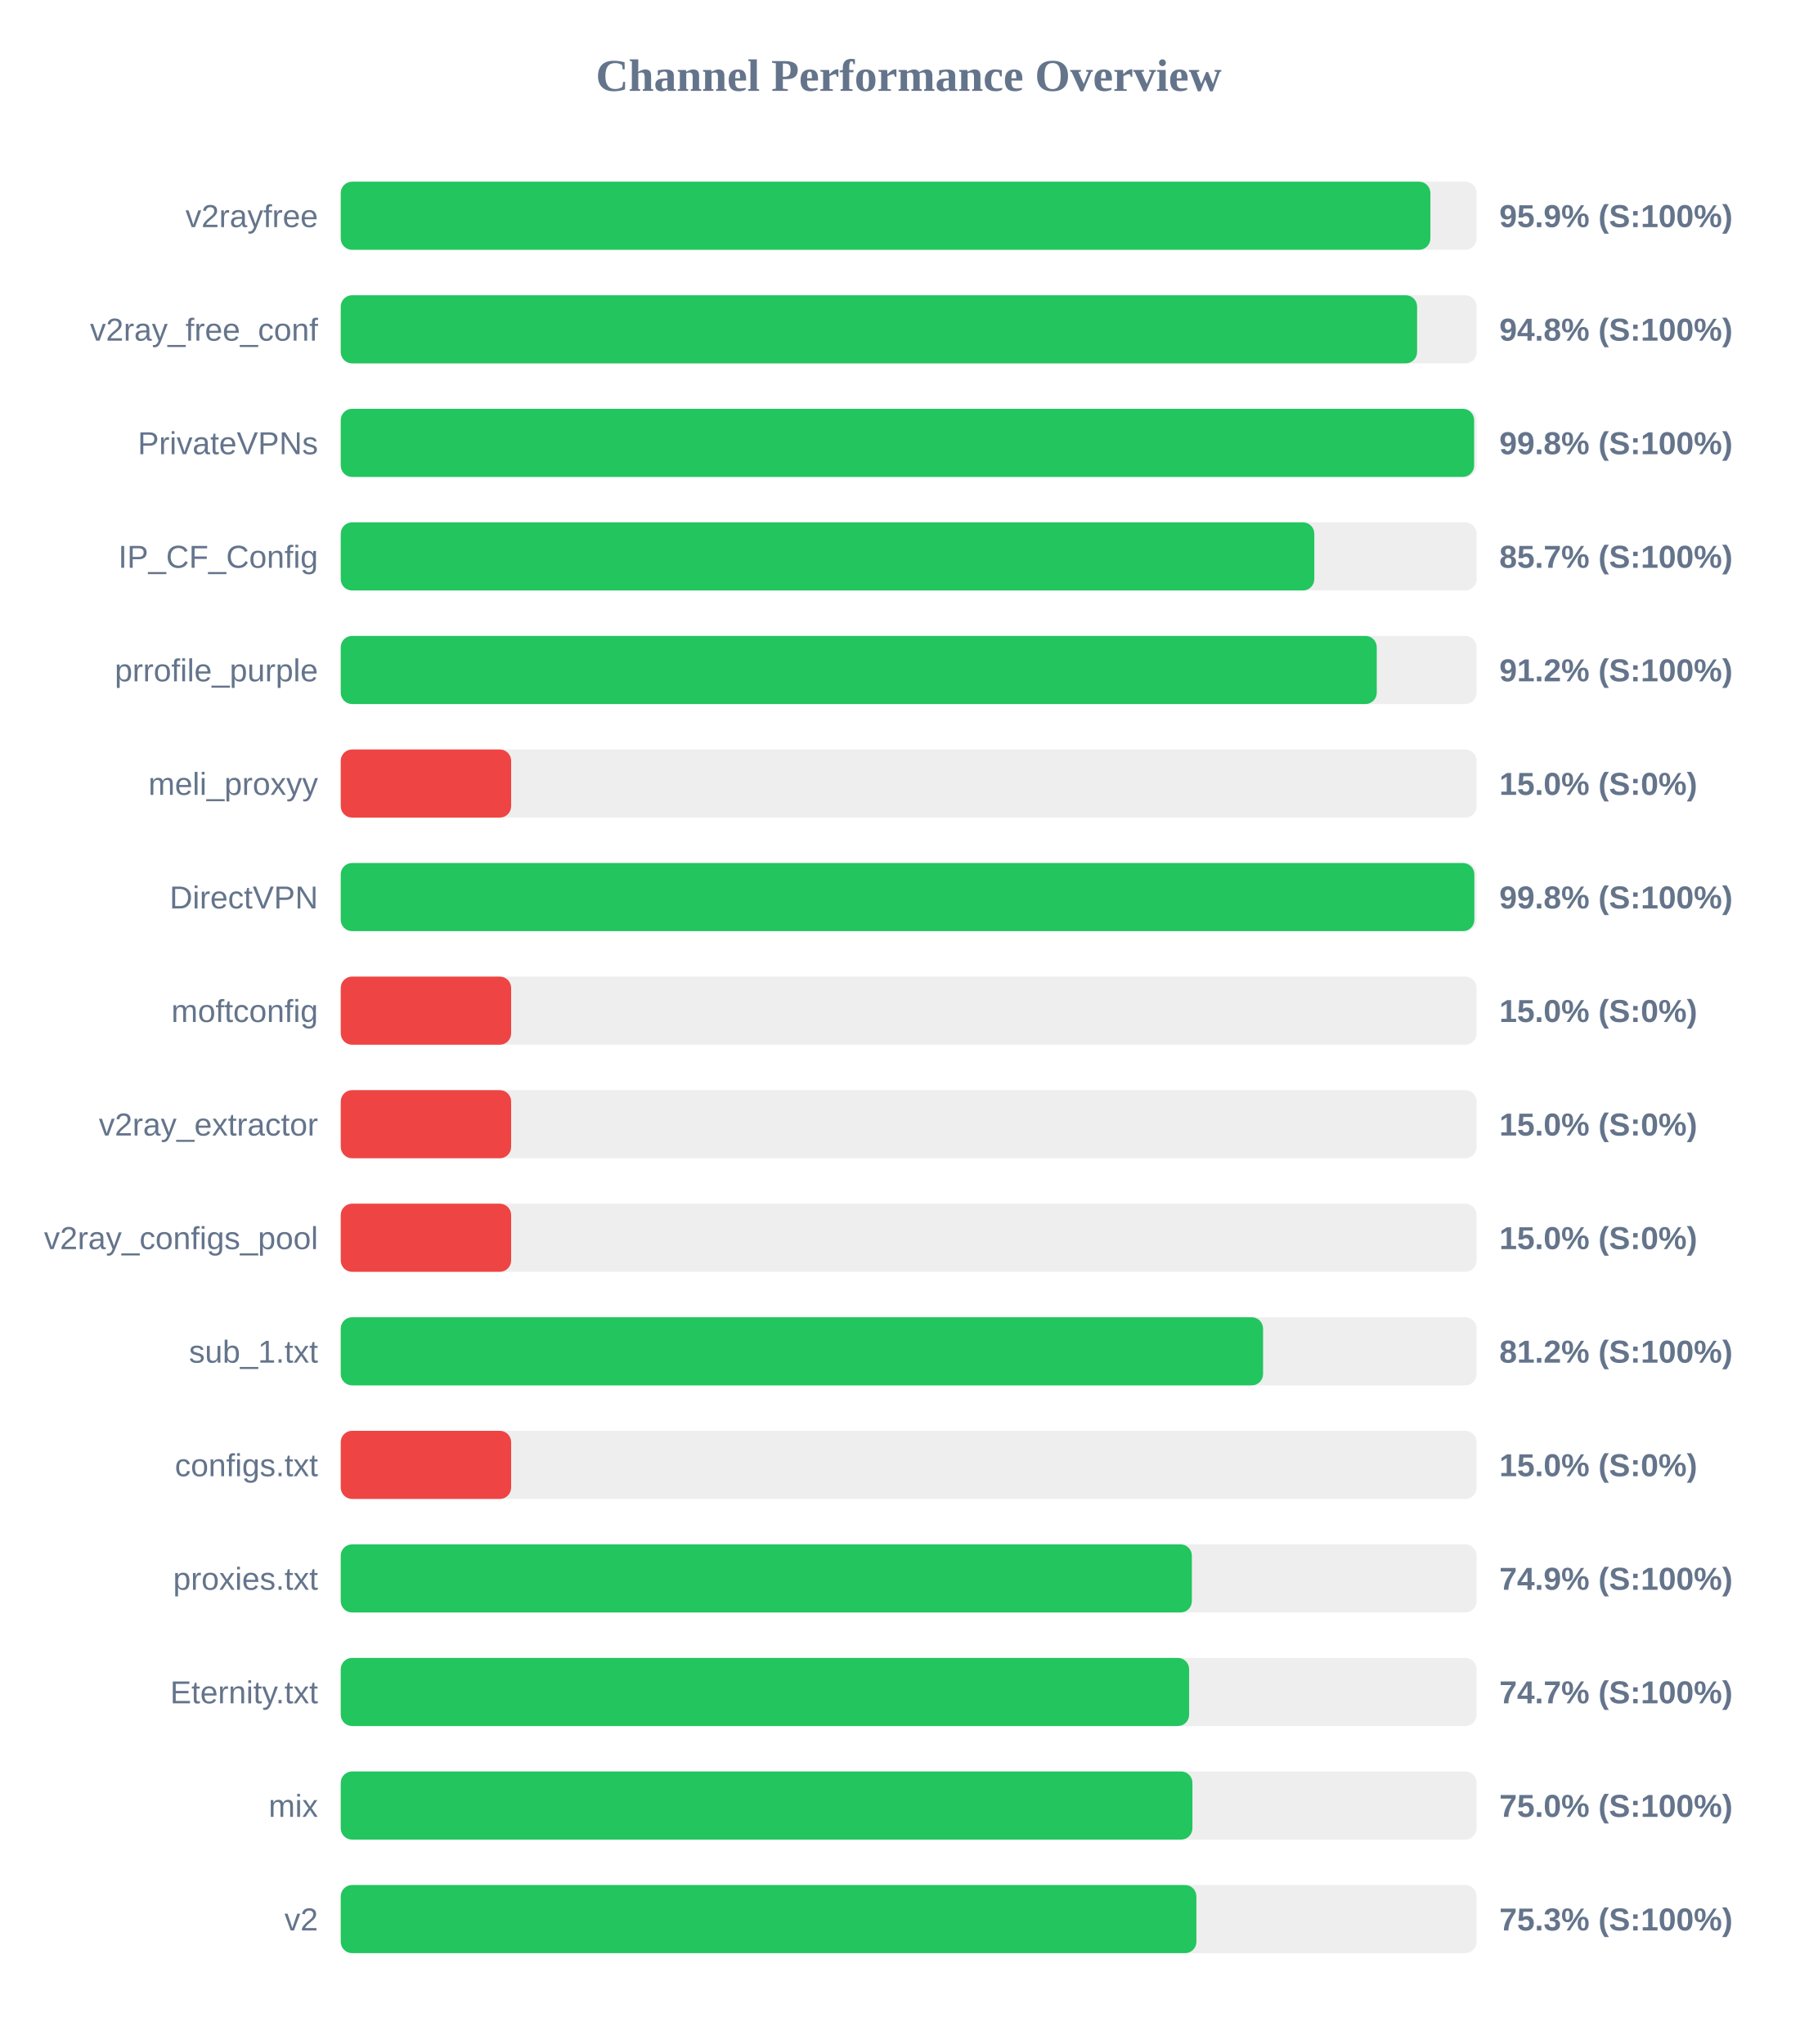
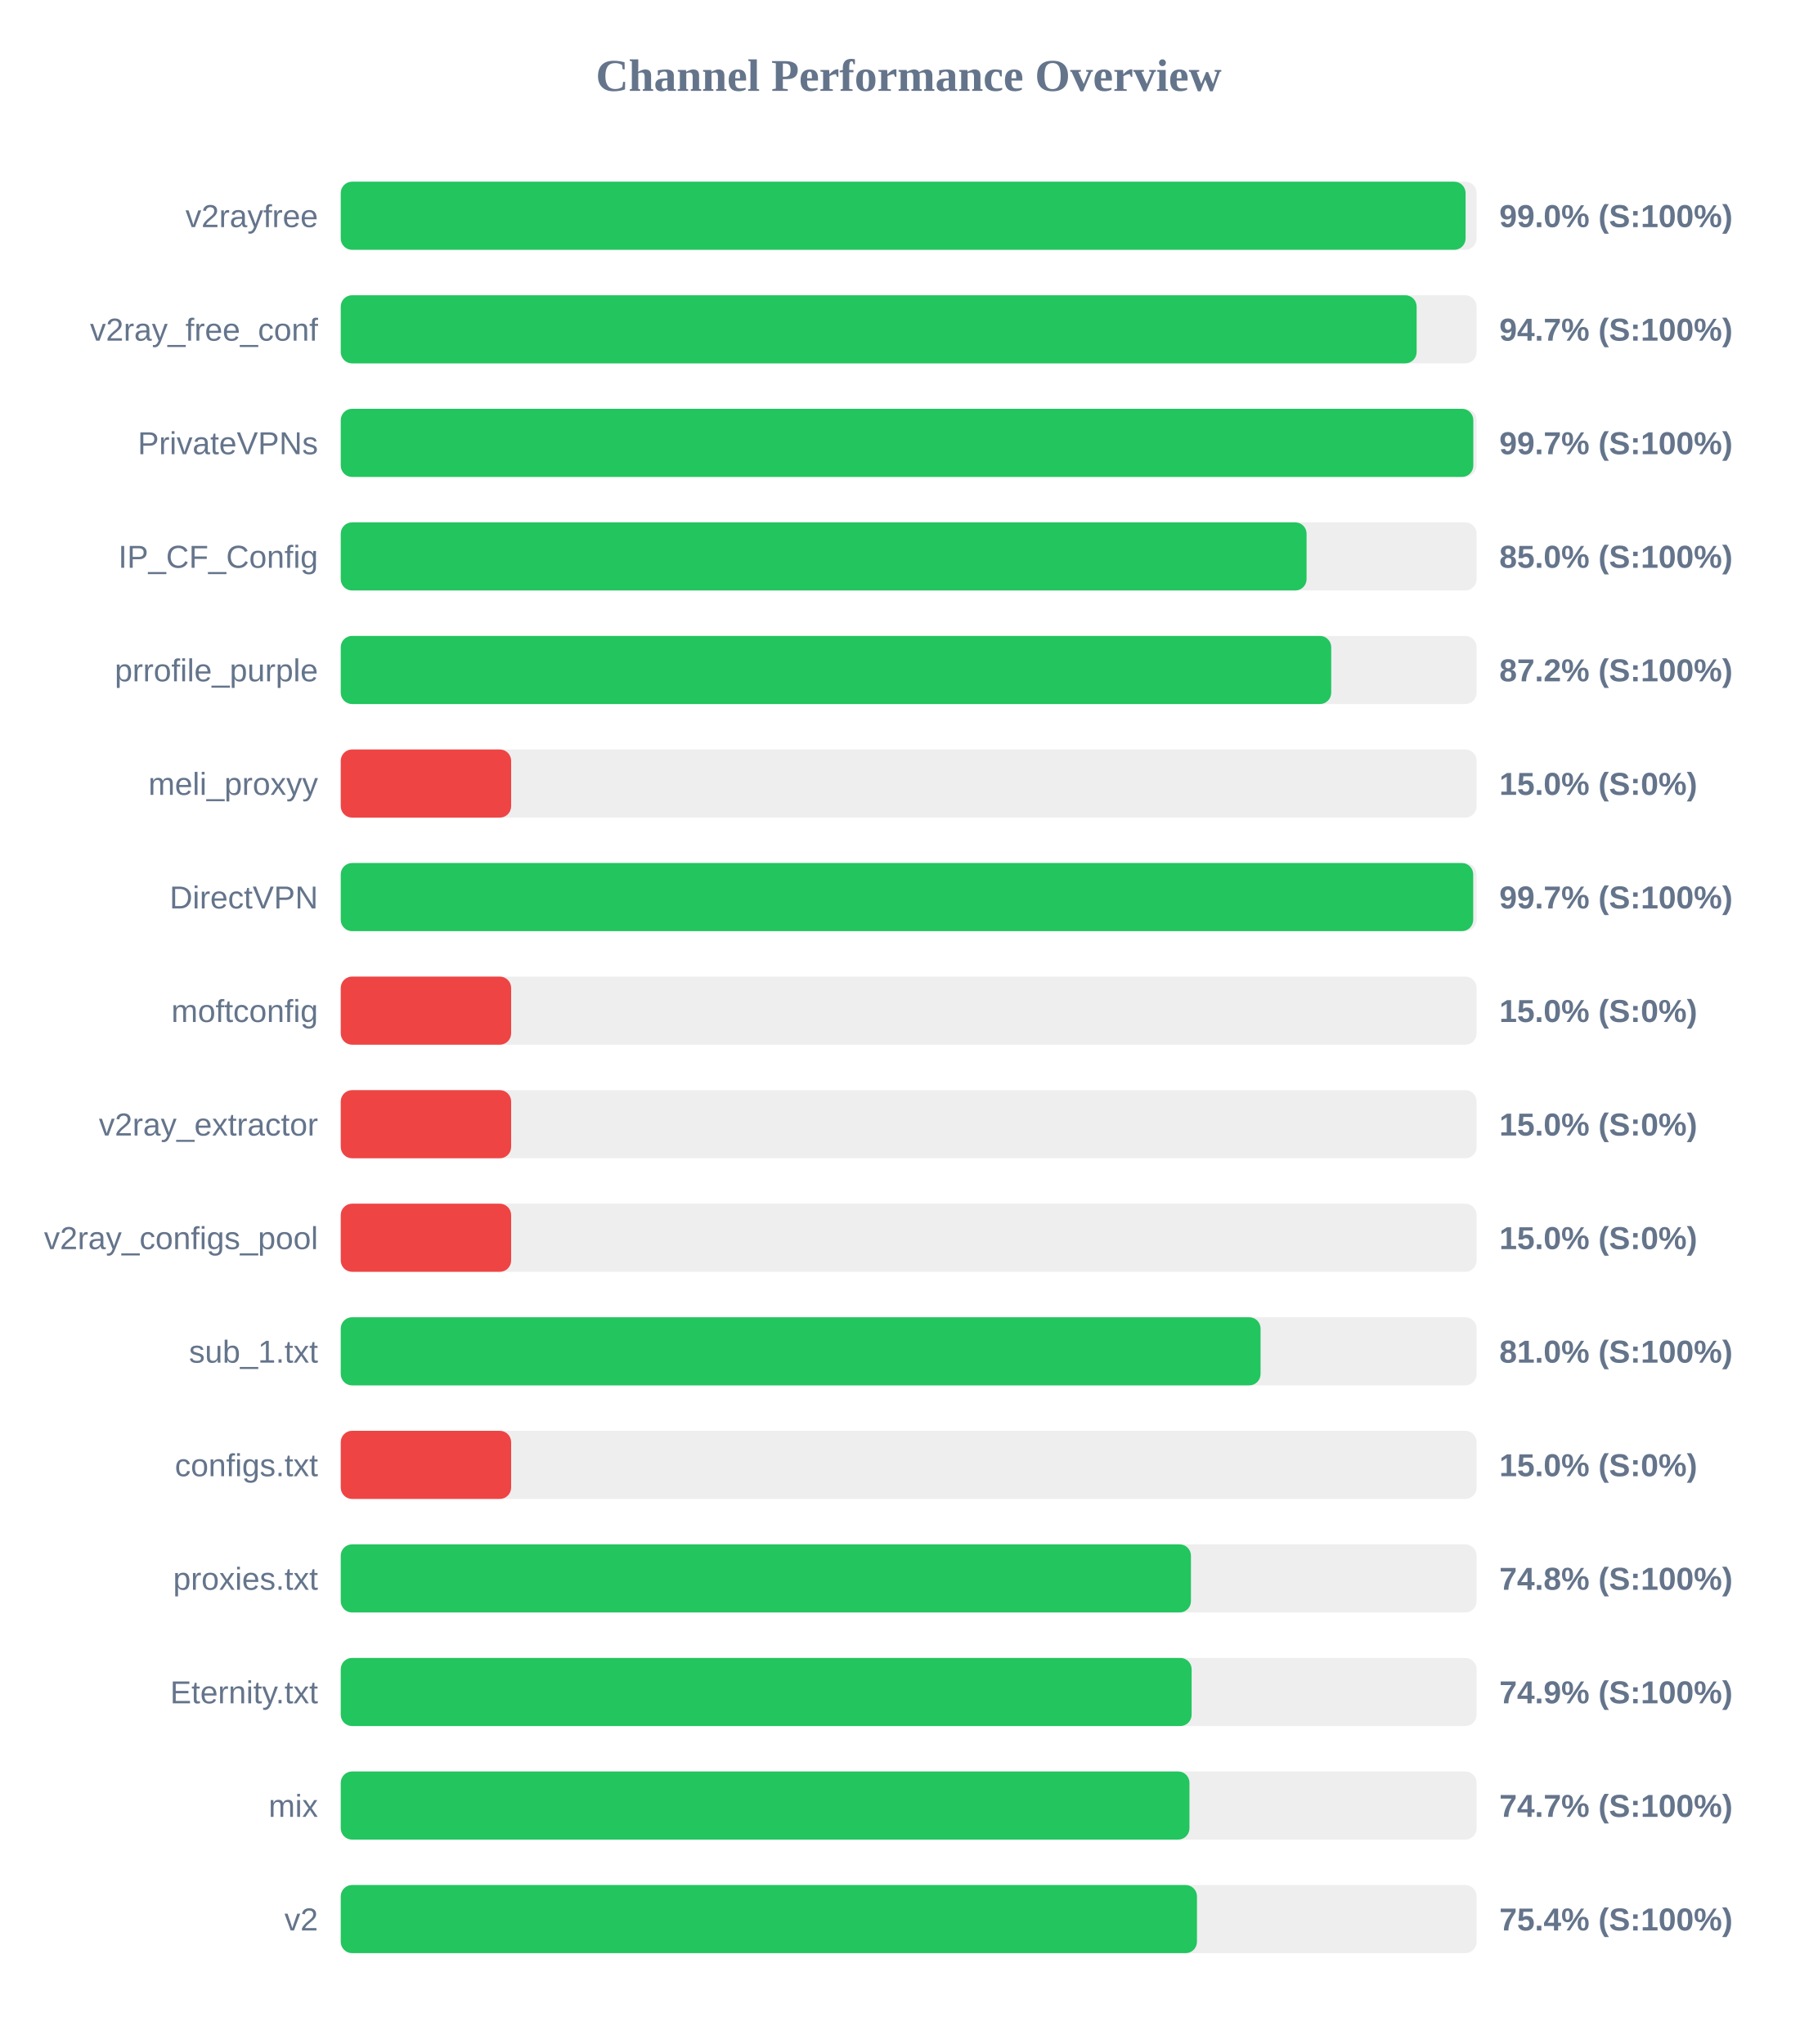
<svg xmlns="http://www.w3.org/2000/svg" width="800" height="900" version="1.1">
  <style>
        .row { font: 14px Arial; fill: #64748b; }
        .score { font: bold 14px Arial; fill: #64748b; }
    </style>
  <text x="400" y="40" text-anchor="middle" font-size="20px" font-weight="bold" fill="#64748b">Channel Performance Overview</text>
  <rect x="150" y="80" width="500" height="30" fill="#eee" rx="5" />
-   <rect x="150" y="80" width="479.65" height="30" fill="#22c55e" rx="5" />
+   <rect x="150" y="80" width="495.15" height="30" fill="#22c55e" rx="5" />
  <text x="140" y="100" text-anchor="end" class="row">v2rayfree</text>
-   <text x="660" y="100" text-anchor="start" class="score">95.9% (S:100%)</text>
+   <text x="660" y="100" text-anchor="start" class="score">99.0% (S:100%)</text>
  <rect x="150" y="130" width="500" height="30" fill="#eee" rx="5" />
-   <rect x="150" y="130" width="473.8" height="30" fill="#22c55e" rx="5" />
+   <rect x="150" y="130" width="473.6" height="30" fill="#22c55e" rx="5" />
  <text x="140" y="150" text-anchor="end" class="row">v2ray_free_conf</text>
-   <text x="660" y="150" text-anchor="start" class="score">94.8% (S:100%)</text>
+   <text x="660" y="150" text-anchor="start" class="score">94.7% (S:100%)</text>
  <rect x="150" y="180" width="500" height="30" fill="#eee" rx="5" />
-   <rect x="150" y="180" width="498.9" height="30" fill="#22c55e" rx="5" />
+   <rect x="150" y="180" width="498.55" height="30" fill="#22c55e" rx="5" />
  <text x="140" y="200" text-anchor="end" class="row">PrivateVPNs</text>
-   <text x="660" y="200" text-anchor="start" class="score">99.8% (S:100%)</text>
+   <text x="660" y="200" text-anchor="start" class="score">99.7% (S:100%)</text>
  <rect x="150" y="230" width="500" height="30" fill="#eee" rx="5" />
-   <rect x="150" y="230" width="428.55" height="30" fill="#22c55e" rx="5" />
+   <rect x="150" y="230" width="425.15" height="30" fill="#22c55e" rx="5" />
  <text x="140" y="250" text-anchor="end" class="row">IP_CF_Config</text>
-   <text x="660" y="250" text-anchor="start" class="score">85.7% (S:100%)</text>
+   <text x="660" y="250" text-anchor="start" class="score">85.0% (S:100%)</text>
  <rect x="150" y="280" width="500" height="30" fill="#eee" rx="5" />
-   <rect x="150" y="280" width="456.05" height="30" fill="#22c55e" rx="5" />
+   <rect x="150" y="280" width="436.0" height="30" fill="#22c55e" rx="5" />
  <text x="140" y="300" text-anchor="end" class="row">prrofile_purple</text>
-   <text x="660" y="300" text-anchor="start" class="score">91.2% (S:100%)</text>
+   <text x="660" y="300" text-anchor="start" class="score">87.2% (S:100%)</text>
  <rect x="150" y="330" width="500" height="30" fill="#eee" rx="5" />
  <rect x="150" y="330" width="75.0" height="30" fill="#ef4444" rx="5" />
  <text x="140" y="350" text-anchor="end" class="row">meli_proxyy</text>
  <text x="660" y="350" text-anchor="start" class="score">15.0% (S:0%)</text>
  <rect x="150" y="380" width="500" height="30" fill="#eee" rx="5" />
-   <rect x="150" y="380" width="499.0" height="30" fill="#22c55e" rx="5" />
+   <rect x="150" y="380" width="498.5" height="30" fill="#22c55e" rx="5" />
  <text x="140" y="400" text-anchor="end" class="row">DirectVPN</text>
-   <text x="660" y="400" text-anchor="start" class="score">99.8% (S:100%)</text>
+   <text x="660" y="400" text-anchor="start" class="score">99.7% (S:100%)</text>
  <rect x="150" y="430" width="500" height="30" fill="#eee" rx="5" />
  <rect x="150" y="430" width="75.0" height="30" fill="#ef4444" rx="5" />
  <text x="140" y="450" text-anchor="end" class="row">moftconfig</text>
  <text x="660" y="450" text-anchor="start" class="score">15.0% (S:0%)</text>
  <rect x="150" y="480" width="500" height="30" fill="#eee" rx="5" />
  <rect x="150" y="480" width="75.0" height="30" fill="#ef4444" rx="5" />
  <text x="140" y="500" text-anchor="end" class="row">v2ray_extractor</text>
  <text x="660" y="500" text-anchor="start" class="score">15.0% (S:0%)</text>
  <rect x="150" y="530" width="500" height="30" fill="#eee" rx="5" />
  <rect x="150" y="530" width="75.0" height="30" fill="#ef4444" rx="5" />
  <text x="140" y="550" text-anchor="end" class="row">v2ray_configs_pool</text>
  <text x="660" y="550" text-anchor="start" class="score">15.0% (S:0%)</text>
  <rect x="150" y="580" width="500" height="30" fill="#eee" rx="5" />
-   <rect x="150" y="580" width="406.0" height="30" fill="#22c55e" rx="5" />
+   <rect x="150" y="580" width="404.9" height="30" fill="#22c55e" rx="5" />
  <text x="140" y="600" text-anchor="end" class="row">sub_1.txt</text>
-   <text x="660" y="600" text-anchor="start" class="score">81.2% (S:100%)</text>
+   <text x="660" y="600" text-anchor="start" class="score">81.0% (S:100%)</text>
  <rect x="150" y="630" width="500" height="30" fill="#eee" rx="5" />
  <rect x="150" y="630" width="75.0" height="30" fill="#ef4444" rx="5" />
  <text x="140" y="650" text-anchor="end" class="row">configs.txt</text>
  <text x="660" y="650" text-anchor="start" class="score">15.0% (S:0%)</text>
  <rect x="150" y="680" width="500" height="30" fill="#eee" rx="5" />
-   <rect x="150" y="680" width="374.65" height="30" fill="#22c55e" rx="5" />
+   <rect x="150" y="680" width="374.25" height="30" fill="#22c55e" rx="5" />
  <text x="140" y="700" text-anchor="end" class="row">proxies.txt</text>
-   <text x="660" y="700" text-anchor="start" class="score">74.9% (S:100%)</text>
+   <text x="660" y="700" text-anchor="start" class="score">74.8% (S:100%)</text>
  <rect x="150" y="730" width="500" height="30" fill="#eee" rx="5" />
-   <rect x="150" y="730" width="373.45" height="30" fill="#22c55e" rx="5" />
+   <rect x="150" y="730" width="374.55" height="30" fill="#22c55e" rx="5" />
  <text x="140" y="750" text-anchor="end" class="row">Eternity.txt</text>
-   <text x="660" y="750" text-anchor="start" class="score">74.7% (S:100%)</text>
+   <text x="660" y="750" text-anchor="start" class="score">74.9% (S:100%)</text>
  <rect x="150" y="780" width="500" height="30" fill="#eee" rx="5" />
-   <rect x="150" y="780" width="374.9" height="30" fill="#22c55e" rx="5" />
+   <rect x="150" y="780" width="373.6" height="30" fill="#22c55e" rx="5" />
  <text x="140" y="800" text-anchor="end" class="row">mix</text>
-   <text x="660" y="800" text-anchor="start" class="score">75.0% (S:100%)</text>
+   <text x="660" y="800" text-anchor="start" class="score">74.7% (S:100%)</text>
  <rect x="150" y="830" width="500" height="30" fill="#eee" rx="5" />
-   <rect x="150" y="830" width="376.65" height="30" fill="#22c55e" rx="5" />
+   <rect x="150" y="830" width="376.9" height="30" fill="#22c55e" rx="5" />
  <text x="140" y="850" text-anchor="end" class="row">v2</text>
-   <text x="660" y="850" text-anchor="start" class="score">75.3% (S:100%)</text>
+   <text x="660" y="850" text-anchor="start" class="score">75.4% (S:100%)</text>
</svg>
